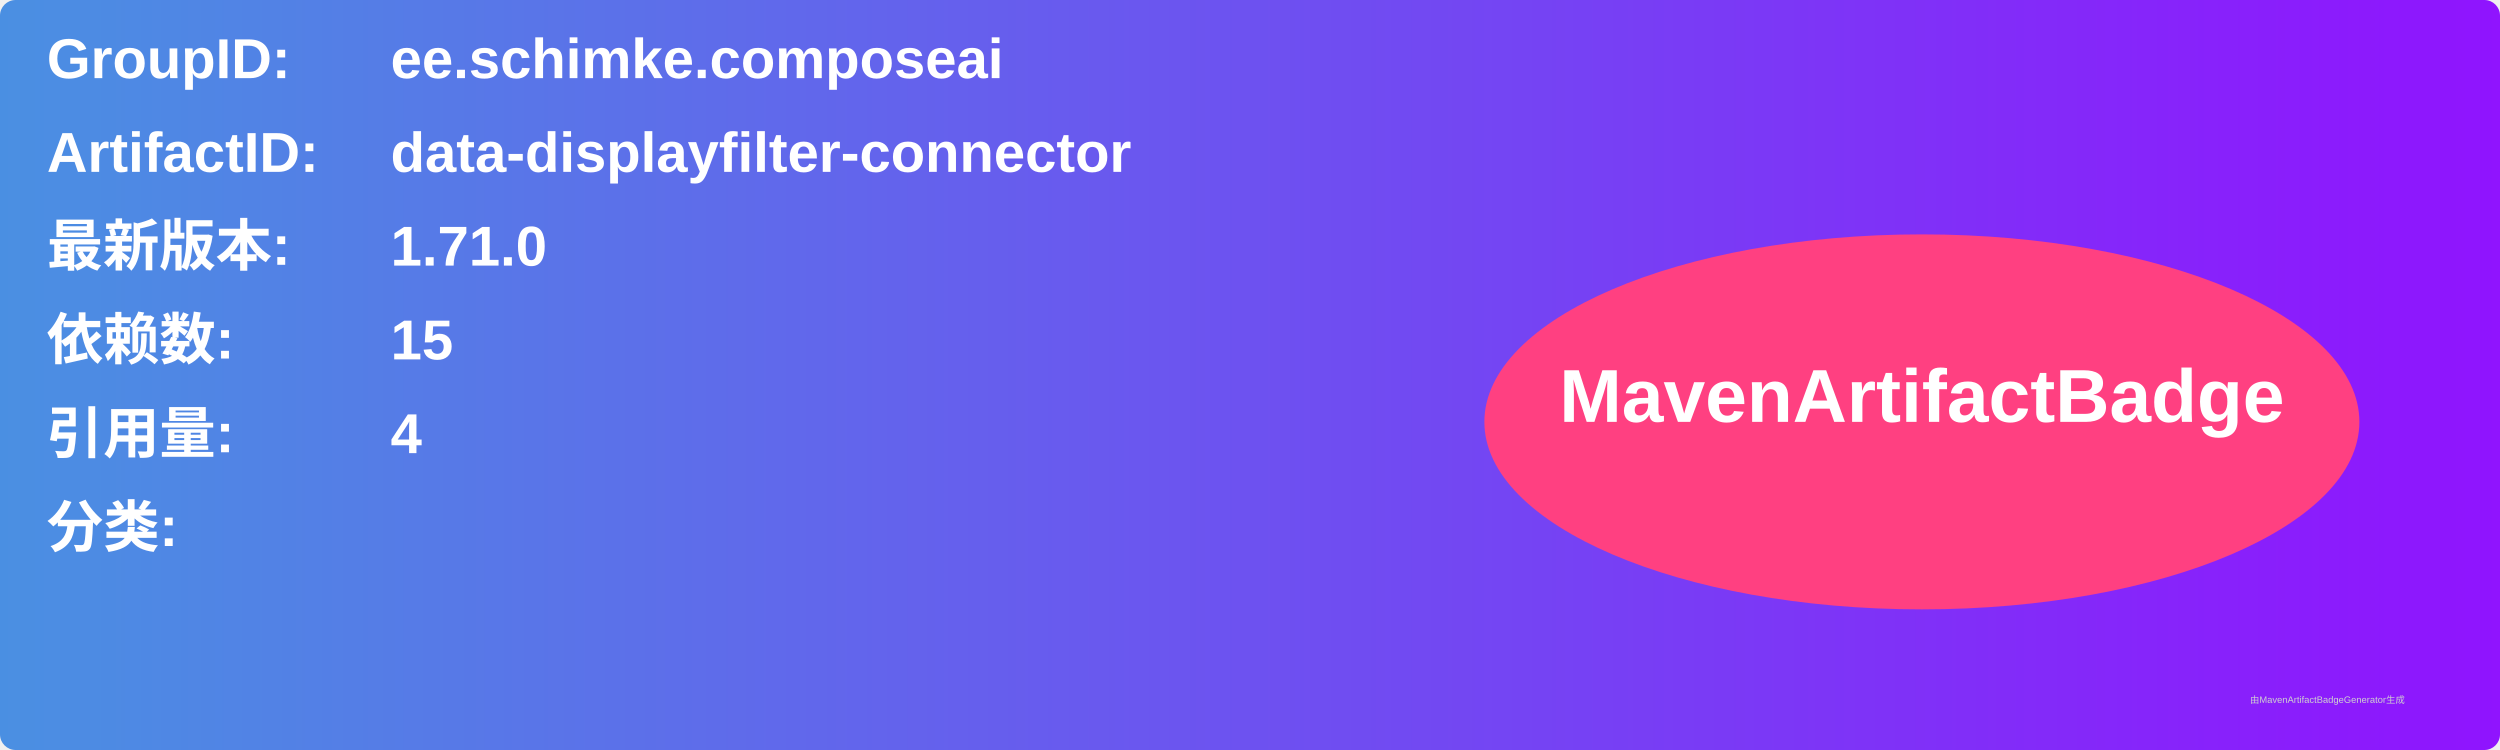
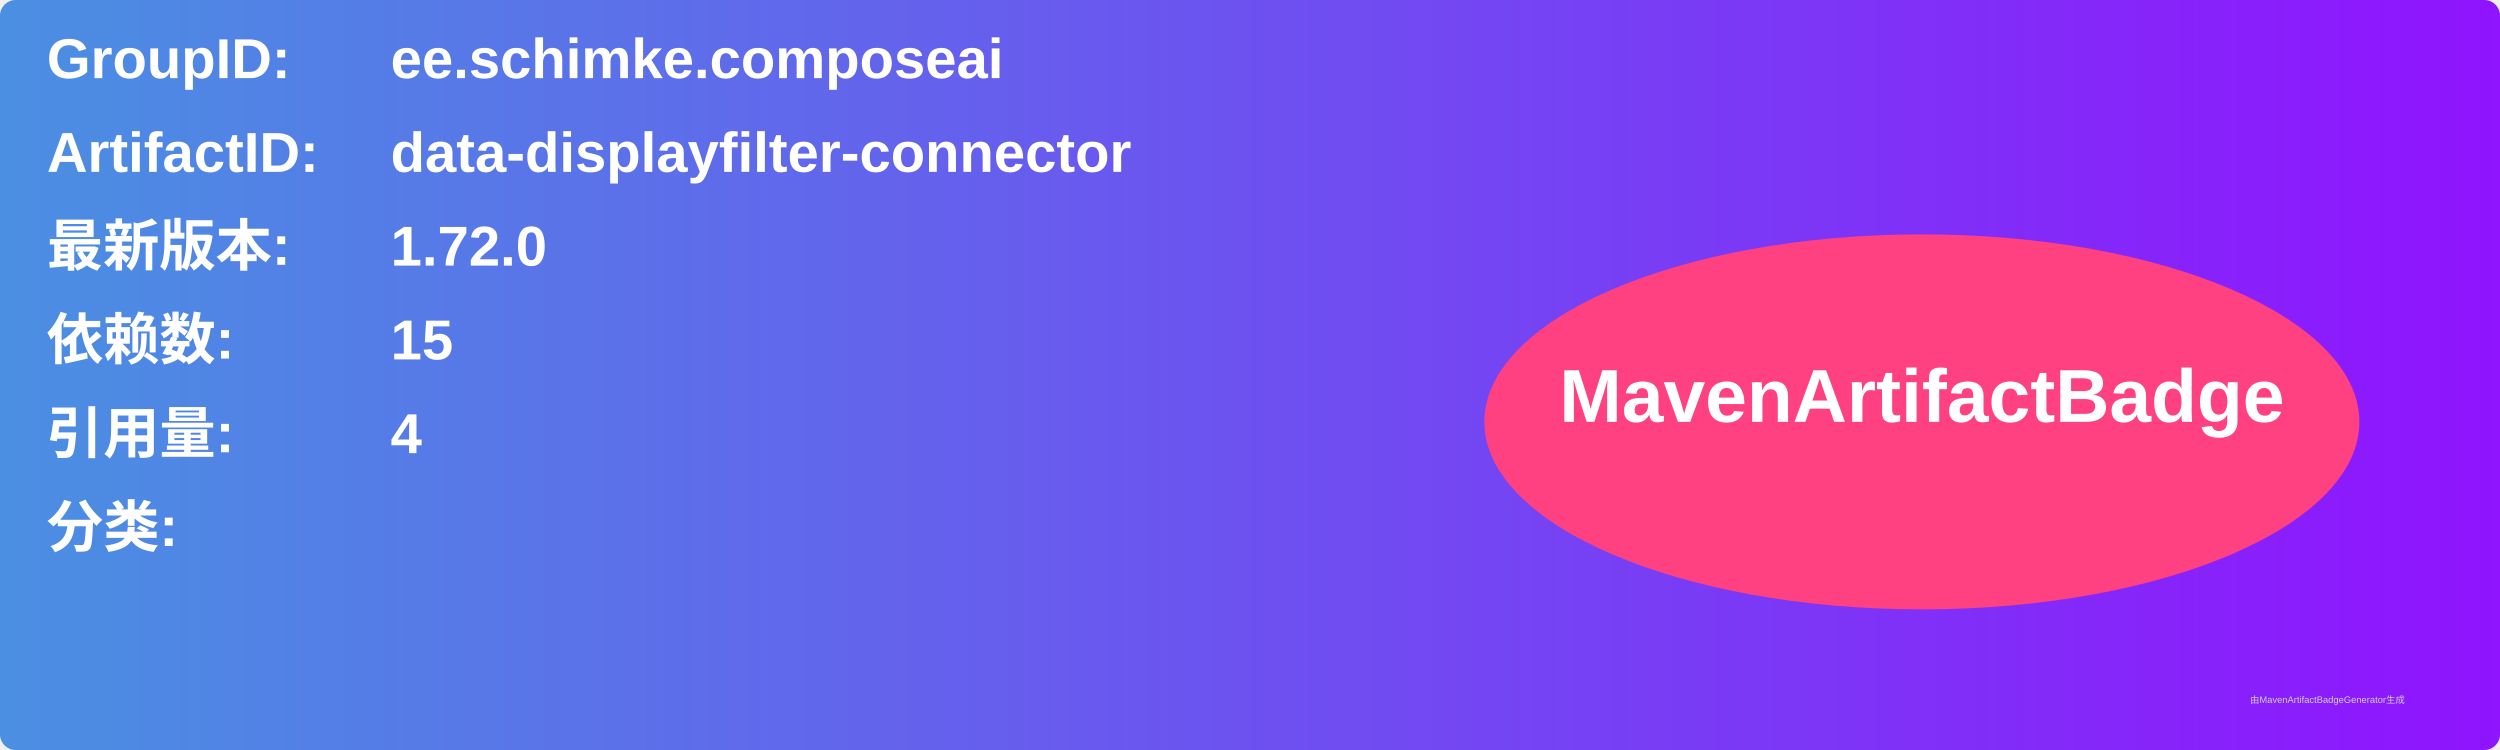
<svg xmlns="http://www.w3.org/2000/svg" width="800" height="240" viewBox="0 0 800 240">
  <linearGradient id="grad" x1="0%" y1="0%" x2="100%" y2="0%">
    <stop offset="0%" stop-color="#4a90e2" />
    <stop offset="100%" stop-color="#9013fe" />
  </linearGradient>
  <rect width="100%" height="100%" rx="5" ry="5" fill="url(#grad)" />
  <g transform="translate(15, 15)">
    <text x="0" y="10" font-family="Arial" font-size="18" fill="white" font-weight="bold" width="260">GroupID:</text>
    <text x="110" y="10" font-family="Arial" font-size="18" fill="white" font-weight="bold" width="460">ee.schimke.composeai</text>
    <text x="0" y="40" font-family="Arial" font-size="18" fill="white" font-weight="bold" width="260">ArtifactID:</text>
    <text x="110" y="40" font-family="Arial" font-size="18" fill="white" font-weight="bold" width="460">data-displayfilter-connector</text>
    <text x="0" y="70" font-family="Arial" font-size="18" fill="white" font-weight="bold">最新版本:</text>
    <text x="110" y="70" font-family="Arial" font-size="18" fill="white" font-weight="bold">
-       <tspan font-weight="bold">1.71.0</tspan>
+       <tspan font-weight="bold">1.72.0</tspan>
    </text>
    <text x="0" y="100" font-family="Arial" font-size="18" fill="white" font-weight="bold">依赖数: </text>
    <text x="110" y="100" font-family="Arial" font-size="18" fill="white">
      <tspan font-weight="bold">15</tspan>
    </text>
    <text x="0" y="130" font-family="Arial" font-size="18" fill="white" font-weight="bold">引用量: </text>
    <text x="110" y="130" font-family="Arial" font-size="18" fill="white">
      <tspan font-weight="bold">4</tspan>
    </text>
    <text x="0" y="160" font-family="Arial" font-size="18" fill="white" font-weight="bold">分类:</text>
    <text x="10" y="190" font-family="Arial" font-size="10" fill="white">
      <tspan font-weight="bold" />
    </text>
    <ellipse cx="600" cy="120" rx="140" ry="60" fill="#ff4081" />
    <text x="600" y="120" text-anchor="middle" font-family="Arial" font-size="24" fill="white" font-weight="bold">MavenArtifactBadge</text>
  </g>
  <text x="720" y="225" font-family="Arial" font-size="3" fill="#d0d0d0">由MavenArtifactBadgeGenerator生成</text>
</svg>
